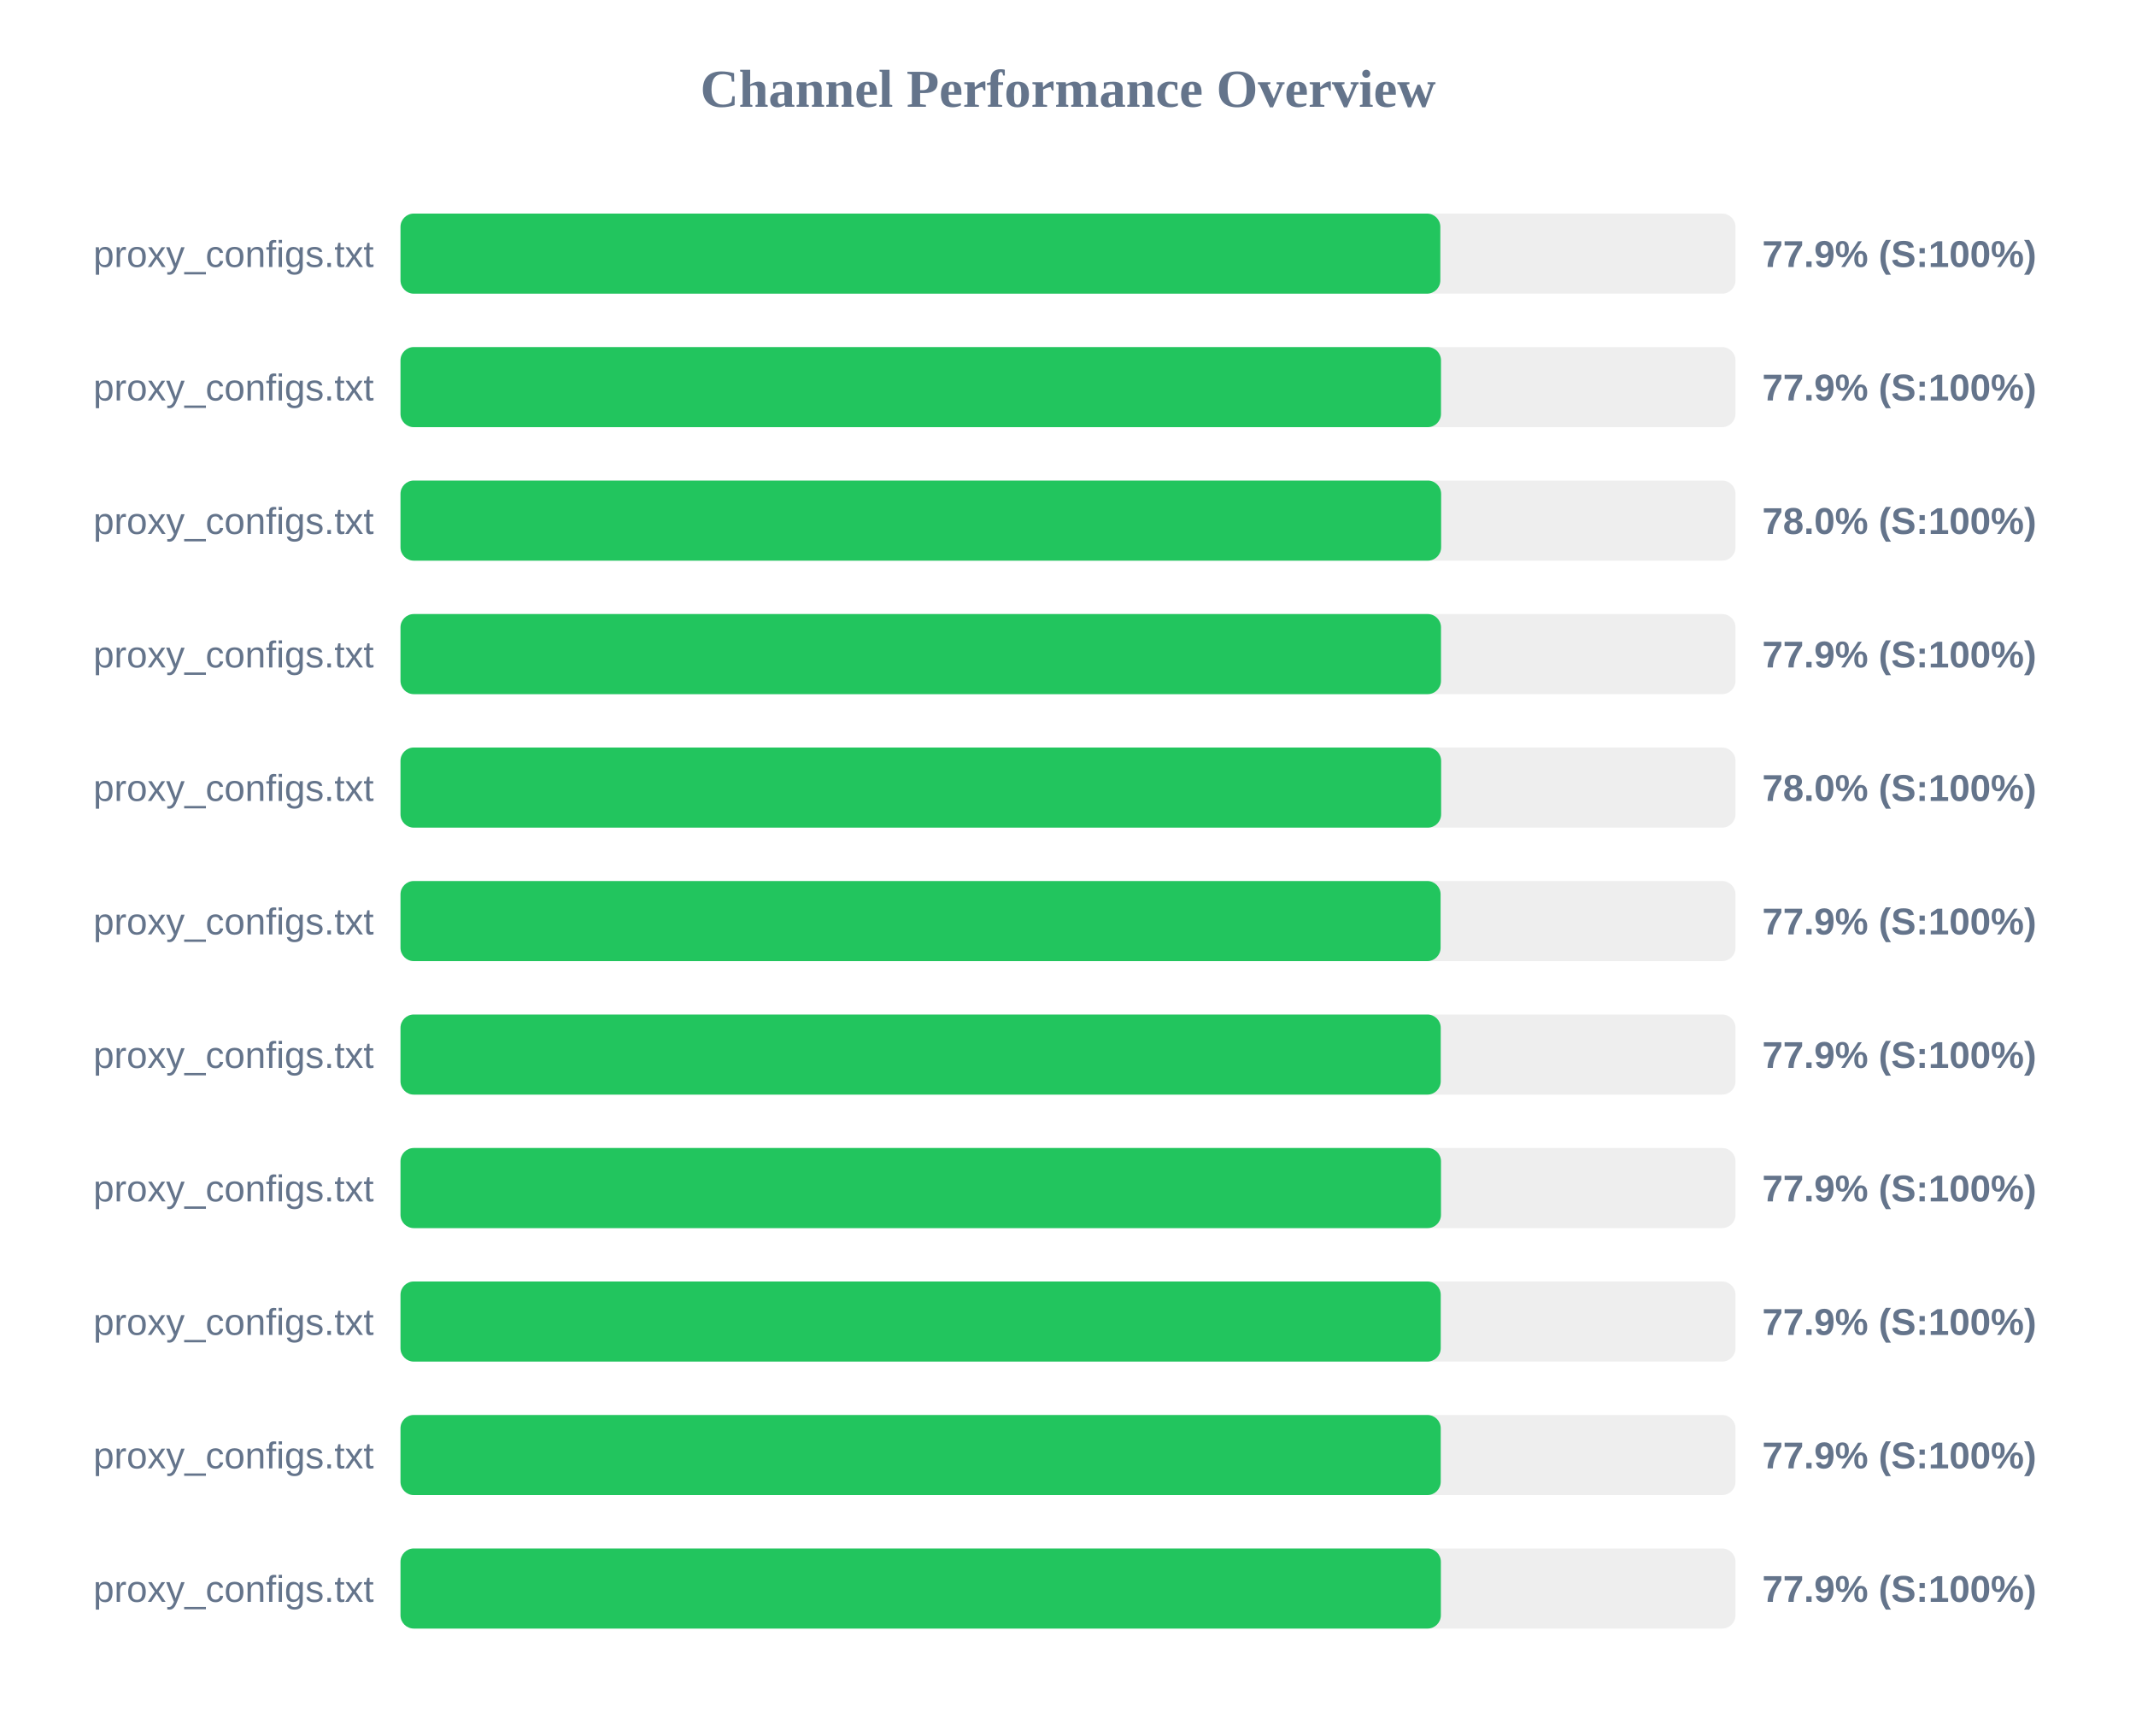
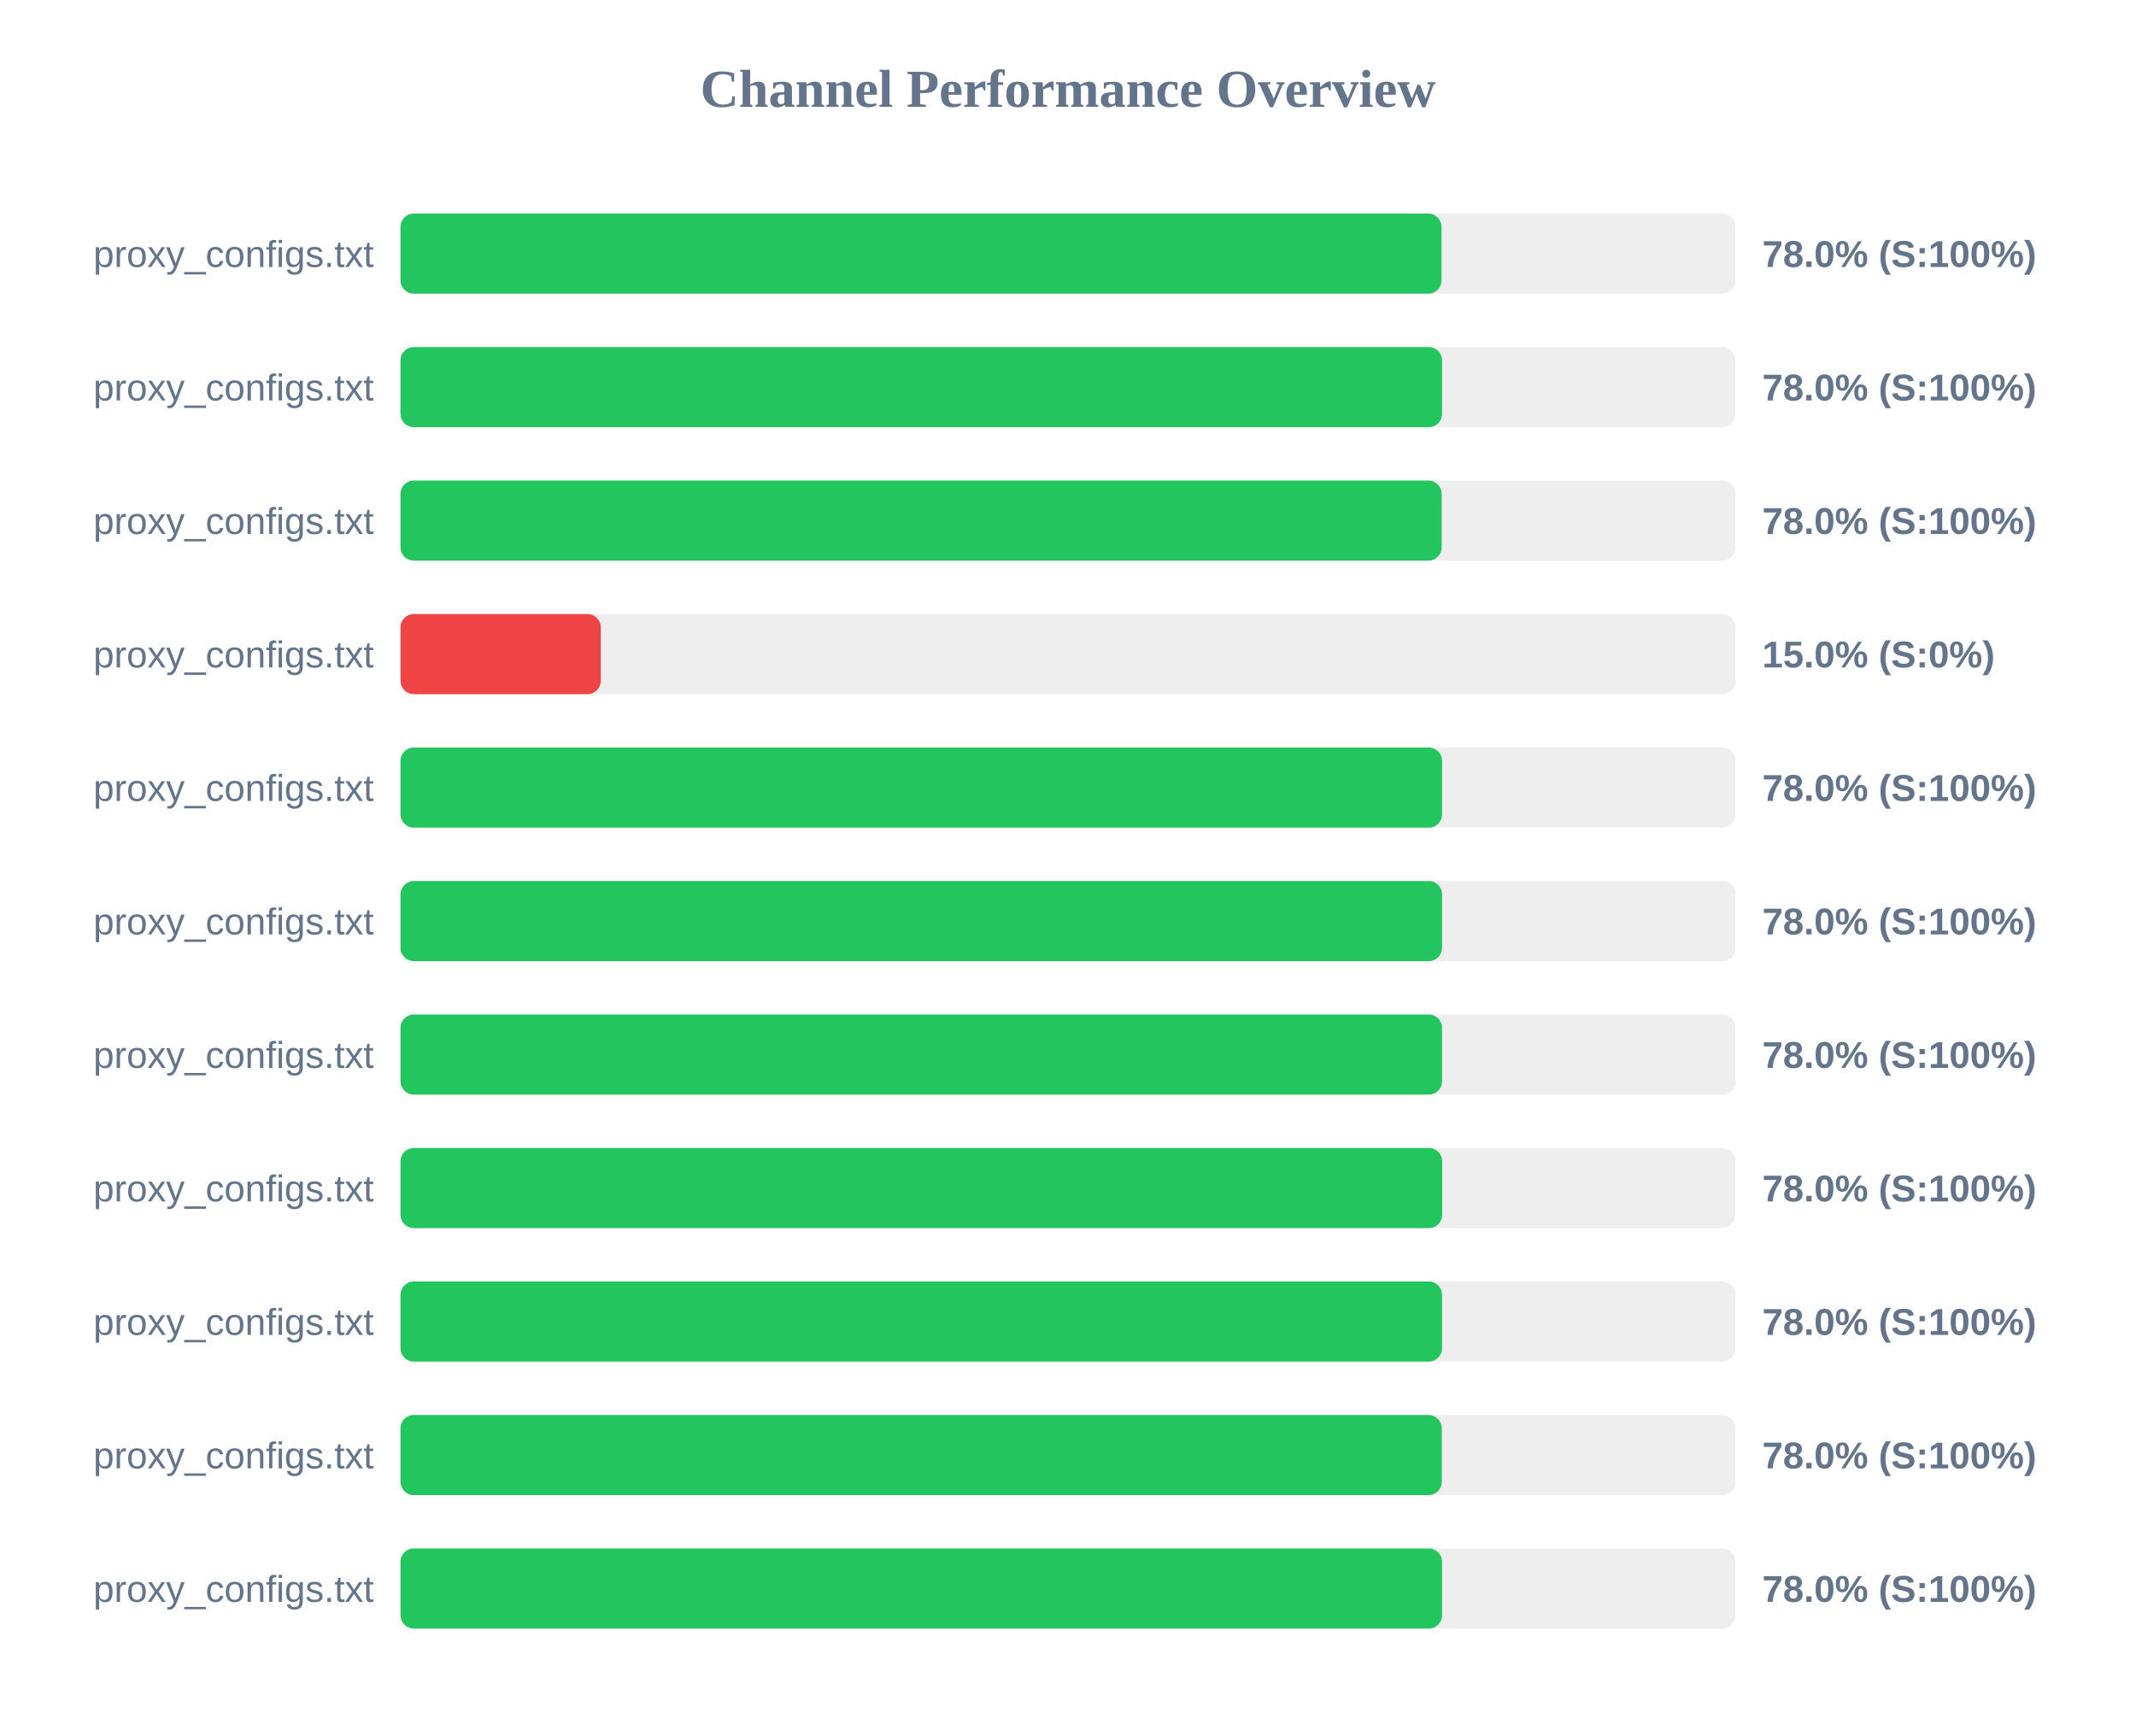
<svg xmlns="http://www.w3.org/2000/svg" width="800" height="650" version="1.1">
  <style>
        .row { font: 14px Arial; fill: #64748b; }
        .score { font: bold 14px Arial; fill: #64748b; }
    </style>
  <text x="400" y="40" text-anchor="middle" font-size="20px" font-weight="bold" fill="#64748b">Channel Performance Overview</text>
  <rect x="150" y="80" width="500" height="30" fill="#eee" rx="5" />
-   <rect x="150" y="80" width="389.45" height="30" fill="#22c55e" rx="5" />
+   <rect x="150" y="80" width="389.9" height="30" fill="#22c55e" rx="5" />
  <text x="140" y="100" text-anchor="end" class="row">proxy_configs.txt</text>
-   <text x="660" y="100" text-anchor="start" class="score">77.9% (S:100%)</text>
+   <text x="660" y="100" text-anchor="start" class="score">78.0% (S:100%)</text>
  <rect x="150" y="130" width="500" height="30" fill="#eee" rx="5" />
-   <rect x="150" y="130" width="389.7" height="30" fill="#22c55e" rx="5" />
+   <rect x="150" y="130" width="390.1" height="30" fill="#22c55e" rx="5" />
  <text x="140" y="150" text-anchor="end" class="row">proxy_configs.txt</text>
-   <text x="660" y="150" text-anchor="start" class="score">77.9% (S:100%)</text>
+   <text x="660" y="150" text-anchor="start" class="score">78.0% (S:100%)</text>
  <rect x="150" y="180" width="500" height="30" fill="#eee" rx="5" />
-   <rect x="150" y="180" width="389.75" height="30" fill="#22c55e" rx="5" />
+   <rect x="150" y="180" width="389.95" height="30" fill="#22c55e" rx="5" />
  <text x="140" y="200" text-anchor="end" class="row">proxy_configs.txt</text>
  <text x="660" y="200" text-anchor="start" class="score">78.0% (S:100%)</text>
  <rect x="150" y="230" width="500" height="30" fill="#eee" rx="5" />
-   <rect x="150" y="230" width="389.7" height="30" fill="#22c55e" rx="5" />
+   <rect x="150" y="230" width="75.0" height="30" fill="#ef4444" rx="5" />
  <text x="140" y="250" text-anchor="end" class="row">proxy_configs.txt</text>
-   <text x="660" y="250" text-anchor="start" class="score">77.9% (S:100%)</text>
+   <text x="660" y="250" text-anchor="start" class="score">15.0% (S:0%)</text>
  <rect x="150" y="280" width="500" height="30" fill="#eee" rx="5" />
-   <rect x="150" y="280" width="389.75" height="30" fill="#22c55e" rx="5" />
+   <rect x="150" y="280" width="390.1" height="30" fill="#22c55e" rx="5" />
  <text x="140" y="300" text-anchor="end" class="row">proxy_configs.txt</text>
  <text x="660" y="300" text-anchor="start" class="score">78.0% (S:100%)</text>
  <rect x="150" y="330" width="500" height="30" fill="#eee" rx="5" />
-   <rect x="150" y="330" width="389.55" height="30" fill="#22c55e" rx="5" />
+   <rect x="150" y="330" width="390.1" height="30" fill="#22c55e" rx="5" />
  <text x="140" y="350" text-anchor="end" class="row">proxy_configs.txt</text>
-   <text x="660" y="350" text-anchor="start" class="score">77.9% (S:100%)</text>
+   <text x="660" y="350" text-anchor="start" class="score">78.0% (S:100%)</text>
  <rect x="150" y="380" width="500" height="30" fill="#eee" rx="5" />
-   <rect x="150" y="380" width="389.6" height="30" fill="#22c55e" rx="5" />
+   <rect x="150" y="380" width="390.1" height="30" fill="#22c55e" rx="5" />
  <text x="140" y="400" text-anchor="end" class="row">proxy_configs.txt</text>
-   <text x="660" y="400" text-anchor="start" class="score">77.9% (S:100%)</text>
+   <text x="660" y="400" text-anchor="start" class="score">78.0% (S:100%)</text>
  <rect x="150" y="430" width="500" height="30" fill="#eee" rx="5" />
-   <rect x="150" y="430" width="389.7" height="30" fill="#22c55e" rx="5" />
+   <rect x="150" y="430" width="390.15" height="30" fill="#22c55e" rx="5" />
  <text x="140" y="450" text-anchor="end" class="row">proxy_configs.txt</text>
-   <text x="660" y="450" text-anchor="start" class="score">77.9% (S:100%)</text>
+   <text x="660" y="450" text-anchor="start" class="score">78.0% (S:100%)</text>
  <rect x="150" y="480" width="500" height="30" fill="#eee" rx="5" />
-   <rect x="150" y="480" width="389.6" height="30" fill="#22c55e" rx="5" />
+   <rect x="150" y="480" width="390.1" height="30" fill="#22c55e" rx="5" />
  <text x="140" y="500" text-anchor="end" class="row">proxy_configs.txt</text>
-   <text x="660" y="500" text-anchor="start" class="score">77.9% (S:100%)</text>
+   <text x="660" y="500" text-anchor="start" class="score">78.0% (S:100%)</text>
  <rect x="150" y="530" width="500" height="30" fill="#eee" rx="5" />
-   <rect x="150" y="530" width="389.6" height="30" fill="#22c55e" rx="5" />
+   <rect x="150" y="530" width="390.0" height="30" fill="#22c55e" rx="5" />
  <text x="140" y="550" text-anchor="end" class="row">proxy_configs.txt</text>
-   <text x="660" y="550" text-anchor="start" class="score">77.9% (S:100%)</text>
+   <text x="660" y="550" text-anchor="start" class="score">78.0% (S:100%)</text>
  <rect x="150" y="580" width="500" height="30" fill="#eee" rx="5" />
-   <rect x="150" y="580" width="389.65" height="30" fill="#22c55e" rx="5" />
+   <rect x="150" y="580" width="390.1" height="30" fill="#22c55e" rx="5" />
  <text x="140" y="600" text-anchor="end" class="row">proxy_configs.txt</text>
-   <text x="660" y="600" text-anchor="start" class="score">77.9% (S:100%)</text>
+   <text x="660" y="600" text-anchor="start" class="score">78.0% (S:100%)</text>
</svg>
